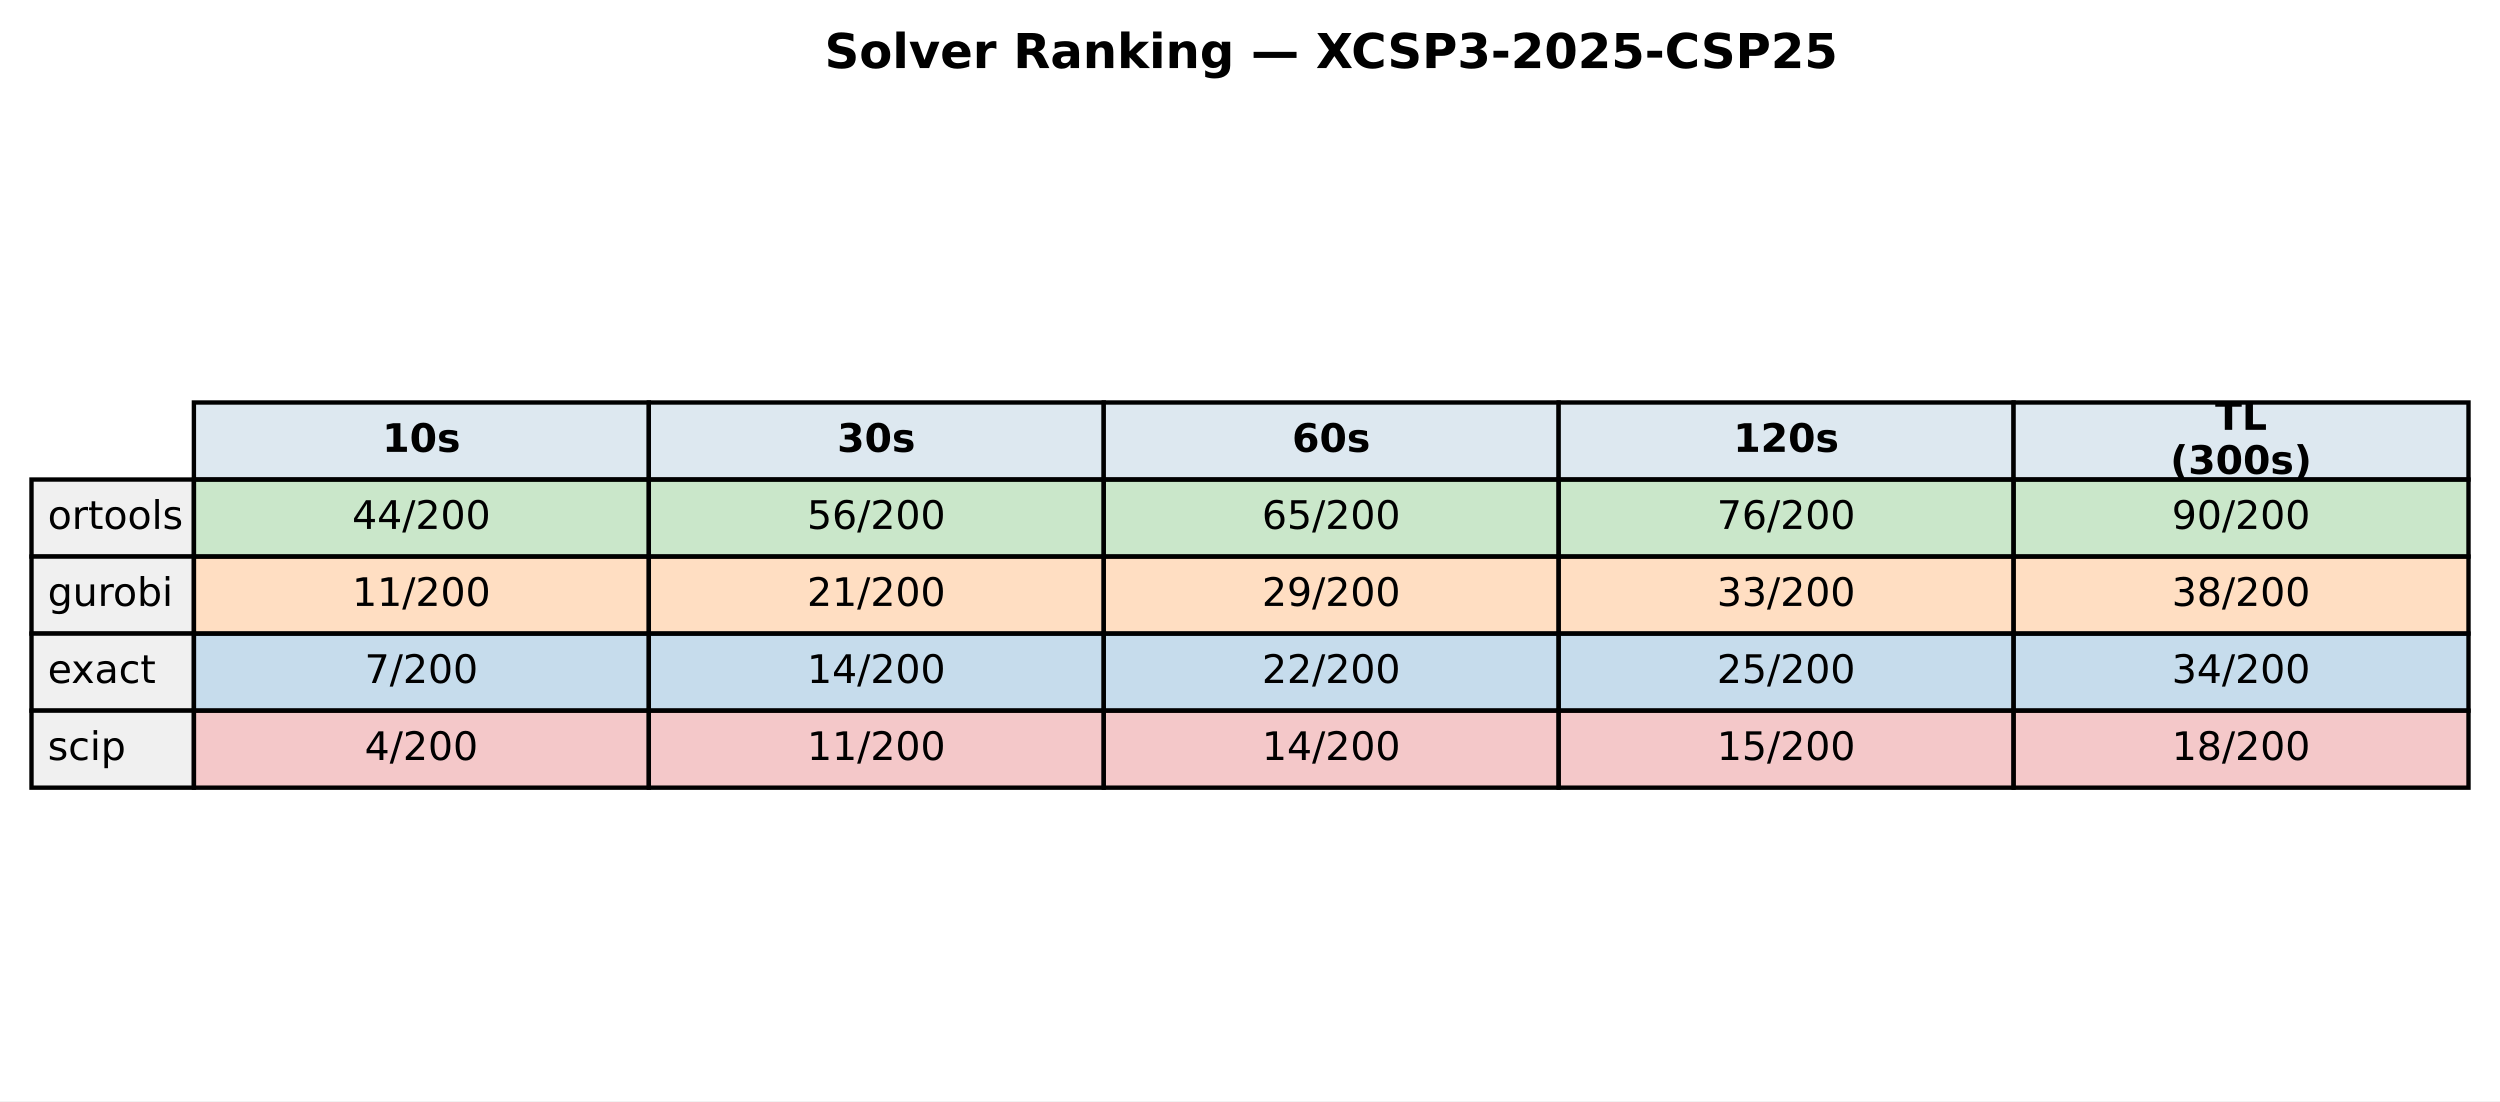
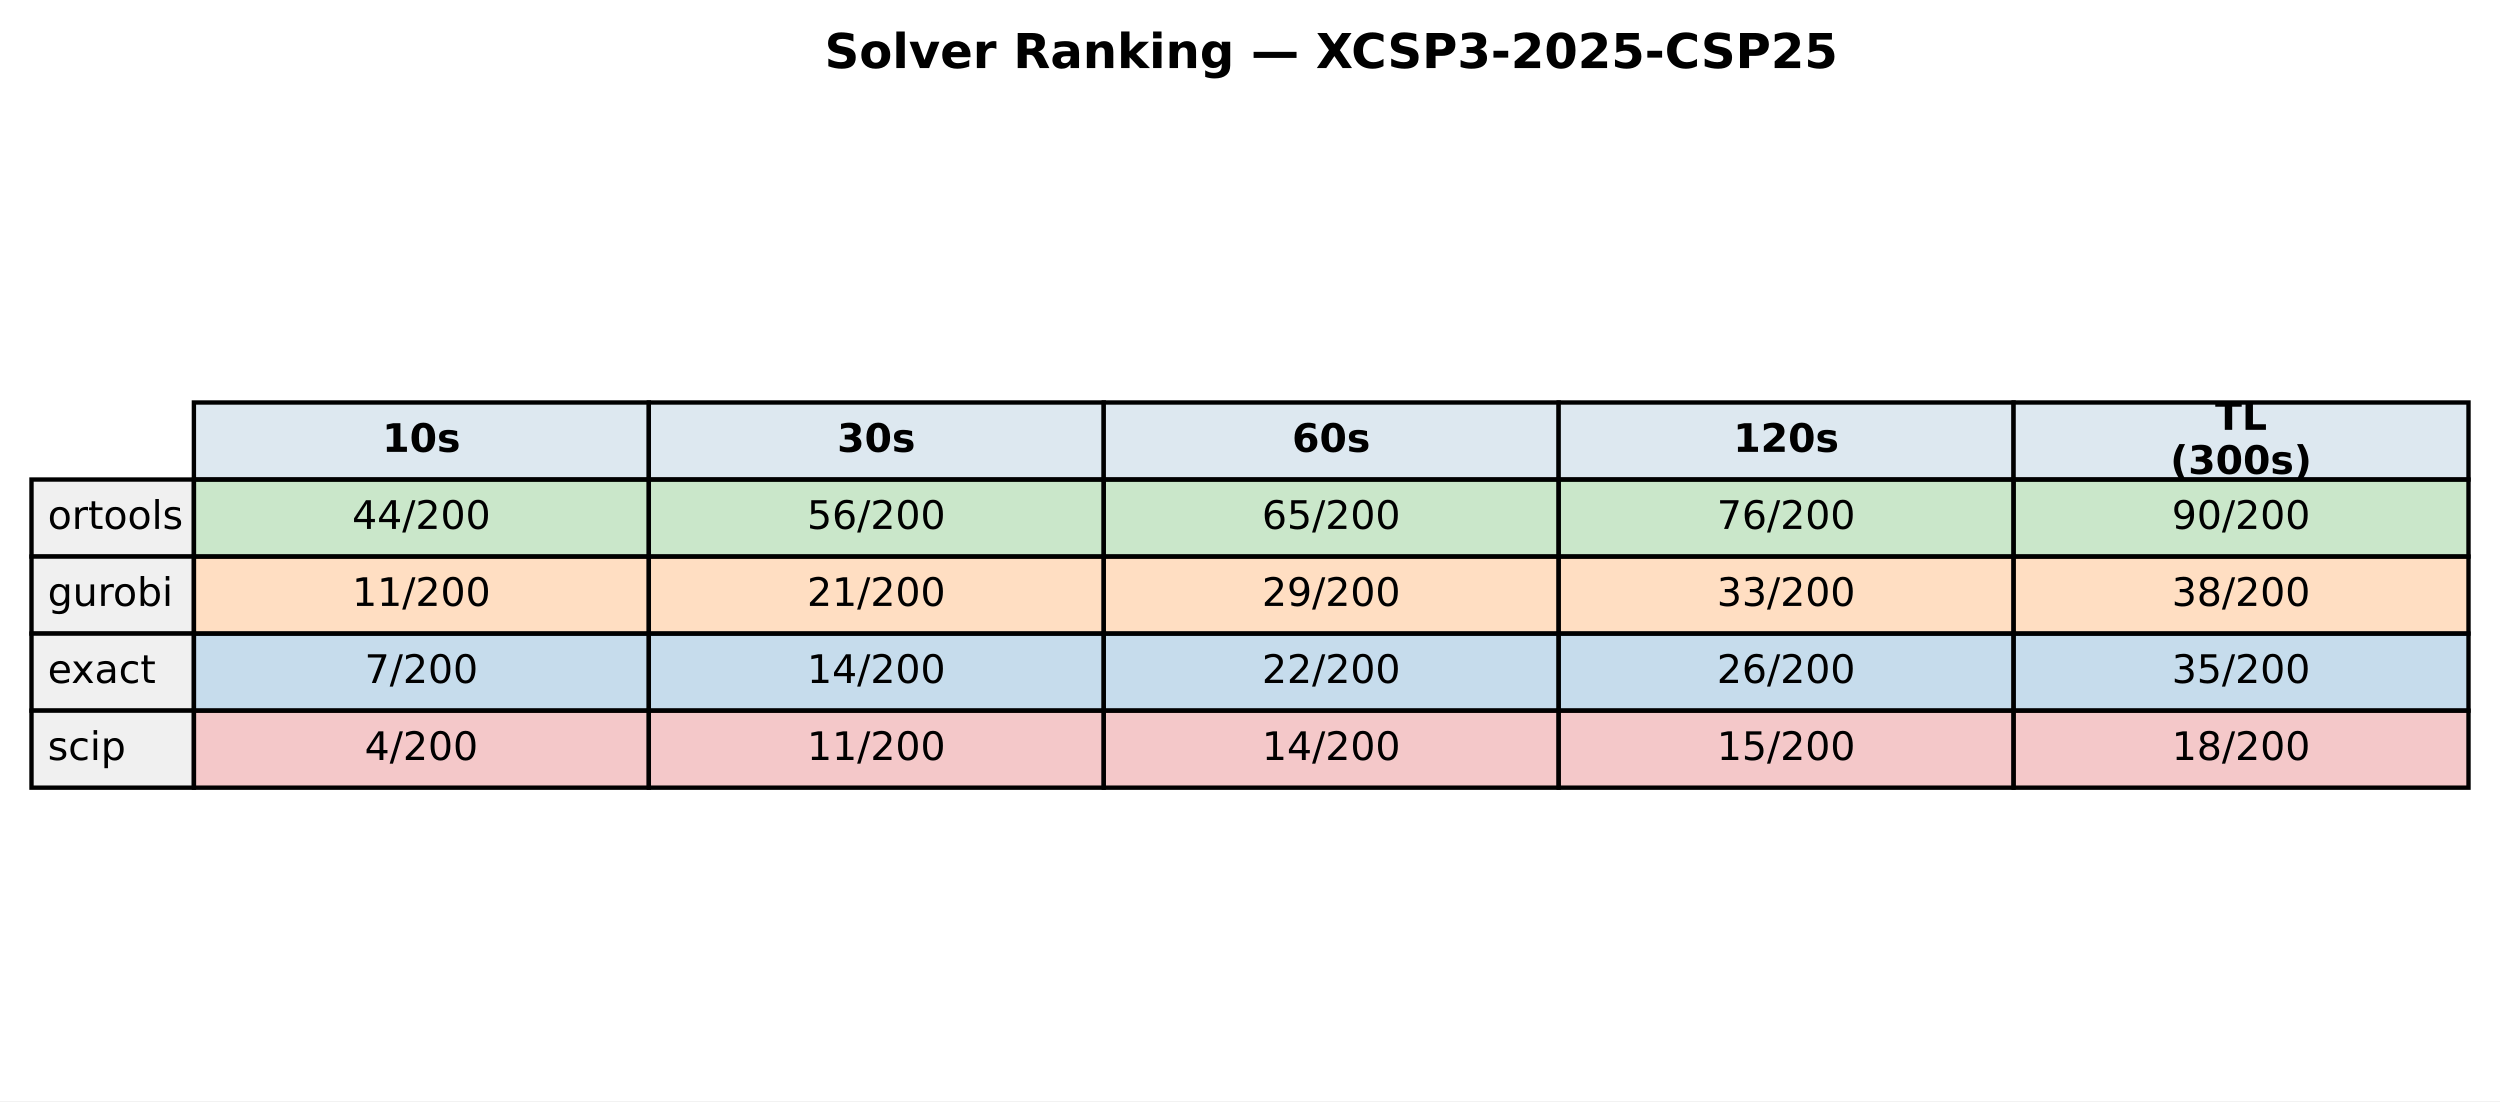
<svg xmlns="http://www.w3.org/2000/svg" xmlns:xlink="http://www.w3.org/1999/xlink" width="571.513pt" height="251.718pt" viewBox="0 0 571.513 251.718" version="1.1">
  <defs>
    <style type="text/css">*{stroke-linejoin: round; stroke-linecap: butt}</style>
  </defs>
  <g id="figure_1">
    <g id="patch_1">
      <path d="M 0 251.718  L 571.513 251.718  L 571.513 0  L 0 0  z " style="fill: #ffffff" />
    </g>
    <g id="axes_1">
      <g id="table_1">
        <g id="patch_2">
          <path d="M 44.325 109.623  L 148.323 109.623  L 148.323 92.012  L 44.325 92.012  z " style="fill: #dde8f0; stroke: #000000; stroke-linejoin: miter" />
        </g>
        <g id="text_1">
          <g transform="translate(87.38353 103.3009) scale(0.09 -0.09)">
            <defs>
              <path id="DejaVuSans-Bold-31" d="M 750 831  L 1813 831  L 1813 3847  L 722 3622  L 722 4441  L 1806 4666  L 2950 4666  L 2950 831  L 4013 831  L 4013 0  L 750 0  L 750 831  z " transform="scale(0.015625)" />
              <path id="DejaVuSans-Bold-30" d="M 2944 2338  Q 2944 3213 2780 3570  Q 2616 3928 2228 3928  Q 1841 3928 1675 3570  Q 1509 3213 1509 2338  Q 1509 1453 1675 1090  Q 1841 728 2228 728  Q 2613 728 2778 1090  Q 2944 1453 2944 2338  z M 4147 2328  Q 4147 1169 3647 539  Q 3147 -91 2228 -91  Q 1306 -91 806 539  Q 306 1169 306 2328  Q 306 3491 806 4120  Q 1306 4750 2228 4750  Q 3147 4750 3647 4120  Q 4147 3491 4147 2328  z " transform="scale(0.015625)" />
              <path id="DejaVuSans-Bold-73" d="M 3272 3391  L 3272 2541  Q 2913 2691 2578 2766  Q 2244 2841 1947 2841  Q 1628 2841 1473 2761  Q 1319 2681 1319 2516  Q 1319 2381 1436 2309  Q 1553 2238 1856 2203  L 2053 2175  Q 2913 2066 3209 1816  Q 3506 1566 3506 1031  Q 3506 472 3093 190  Q 2681 -91 1863 -91  Q 1516 -91 1145 -36  Q 775 19 384 128  L 384 978  Q 719 816 1070 734  Q 1422 653 1784 653  Q 2113 653 2278 743  Q 2444 834 2444 1013  Q 2444 1163 2330 1236  Q 2216 1309 1875 1350  L 1678 1375  Q 931 1469 631 1722  Q 331 1975 331 2491  Q 331 3047 712 3315  Q 1094 3584 1881 3584  Q 2191 3584 2531 3537  Q 2872 3491 3272 3391  z " transform="scale(0.015625)" />
            </defs>
            <use xlink:href="#DejaVuSans-Bold-31" />
            <use xlink:href="#DejaVuSans-Bold-30" transform="translate(69.58008 0)" />
            <use xlink:href="#DejaVuSans-Bold-73" transform="translate(139.1602 0)" />
          </g>
        </g>
        <g id="patch_3">
          <path d="M 148.323 109.623  L 252.32 109.623  L 252.32 92.012  L 148.323 92.012  z " style="fill: #dde8f0; stroke: #000000; stroke-linejoin: miter" />
        </g>
        <g id="text_2">
          <g transform="translate(191.381 103.3009) scale(0.09 -0.09)">
            <defs>
              <path id="DejaVuSans-Bold-33" d="M 2981 2516  Q 3453 2394 3698 2092  Q 3944 1791 3944 1325  Q 3944 631 3412 270  Q 2881 -91 1863 -91  Q 1503 -91 1142 -33  Q 781 25 428 141  L 428 1069  Q 766 900 1098 814  Q 1431 728 1753 728  Q 2231 728 2486 893  Q 2741 1059 2741 1369  Q 2741 1688 2480 1852  Q 2219 2016 1709 2016  L 1228 2016  L 1228 2791  L 1734 2791  Q 2188 2791 2409 2933  Q 2631 3075 2631 3366  Q 2631 3634 2415 3781  Q 2200 3928 1806 3928  Q 1516 3928 1219 3862  Q 922 3797 628 3669  L 628 4550  Q 984 4650 1334 4700  Q 1684 4750 2022 4750  Q 2931 4750 3382 4451  Q 3834 4153 3834 3553  Q 3834 3144 3618 2883  Q 3403 2622 2981 2516  z " transform="scale(0.015625)" />
            </defs>
            <use xlink:href="#DejaVuSans-Bold-33" />
            <use xlink:href="#DejaVuSans-Bold-30" transform="translate(69.58008 0)" />
            <use xlink:href="#DejaVuSans-Bold-73" transform="translate(139.1602 0)" />
          </g>
        </g>
        <g id="patch_4">
          <path d="M 252.32 109.623  L 356.318 109.623  L 356.318 92.012  L 252.32 92.012  z " style="fill: #dde8f0; stroke: #000000; stroke-linejoin: miter" />
        </g>
        <g id="text_3">
          <g transform="translate(295.3786 103.3009) scale(0.09 -0.09)">
            <defs>
              <path id="DejaVuSans-Bold-36" d="M 2316 2303  Q 2000 2303 1842 2098  Q 1684 1894 1684 1484  Q 1684 1075 1842 870  Q 2000 666 2316 666  Q 2634 666 2792 870  Q 2950 1075 2950 1484  Q 2950 1894 2792 2098  Q 2634 2303 2316 2303  z M 3803 4544  L 3803 3681  Q 3506 3822 3243 3889  Q 2981 3956 2731 3956  Q 2194 3956 1894 3657  Q 1594 3359 1544 2772  Q 1750 2925 1990 3001  Q 2231 3078 2516 3078  Q 3231 3078 3670 2659  Q 4109 2241 4109 1563  Q 4109 813 3618 361  Q 3128 -91 2303 -91  Q 1394 -91 895 523  Q 397 1138 397 2266  Q 397 3422 980 4083  Q 1563 4744 2578 4744  Q 2900 4744 3203 4694  Q 3506 4644 3803 4544  z " transform="scale(0.015625)" />
            </defs>
            <use xlink:href="#DejaVuSans-Bold-36" />
            <use xlink:href="#DejaVuSans-Bold-30" transform="translate(69.58008 0)" />
            <use xlink:href="#DejaVuSans-Bold-73" transform="translate(139.1602 0)" />
          </g>
        </g>
        <g id="patch_5">
          <path d="M 356.318 109.623  L 460.315 109.623  L 460.315 92.012  L 356.318 92.012  z " style="fill: #dde8f0; stroke: #000000; stroke-linejoin: miter" />
        </g>
        <g id="text_4">
          <g transform="translate(396.2451 103.3009) scale(0.09 -0.09)">
            <defs>
              <path id="DejaVuSans-Bold-32" d="M 1844 884  L 3897 884  L 3897 0  L 506 0  L 506 884  L 2209 2388  Q 2438 2594 2547 2791  Q 2656 2988 2656 3200  Q 2656 3528 2436 3728  Q 2216 3928 1850 3928  Q 1569 3928 1234 3808  Q 900 3688 519 3450  L 519 4475  Q 925 4609 1322 4679  Q 1719 4750 2100 4750  Q 2938 4750 3402 4381  Q 3866 4013 3866 3353  Q 3866 2972 3669 2642  Q 3472 2313 2841 1759  L 1844 884  z " transform="scale(0.015625)" />
            </defs>
            <use xlink:href="#DejaVuSans-Bold-31" />
            <use xlink:href="#DejaVuSans-Bold-32" transform="translate(69.58008 0)" />
            <use xlink:href="#DejaVuSans-Bold-30" transform="translate(139.1602 0)" />
            <use xlink:href="#DejaVuSans-Bold-73" transform="translate(208.7402 0)" />
          </g>
        </g>
        <g id="patch_6">
          <path d="M 460.315 109.623  L 564.313 109.623  L 564.313 92.012  L 460.315 92.012  z " style="fill: #dde8f0; stroke: #000000; stroke-linejoin: miter" />
        </g>
        <g id="text_5">
          <g transform="translate(506.3767 98.26192) scale(0.09 -0.09)">
            <defs>
              <path id="DejaVuSans-Bold-54" d="M 31 4666  L 4331 4666  L 4331 3756  L 2784 3756  L 2784 0  L 1581 0  L 1581 3756  L 31 3756  L 31 4666  z " transform="scale(0.015625)" />
              <path id="DejaVuSans-Bold-4c" d="M 588 4666  L 1791 4666  L 1791 909  L 3903 909  L 3903 0  L 588 0  L 588 4666  z " transform="scale(0.015625)" />
            </defs>
            <use xlink:href="#DejaVuSans-Bold-54" />
            <use xlink:href="#DejaVuSans-Bold-4c" transform="translate(68.21289 0)" />
          </g>
          <g transform="translate(496.1293 108.34) scale(0.09 -0.09)">
            <defs>
              <path id="DejaVuSans-Bold-28" d="M 2413 -844  L 1484 -844  Q 1006 -72 778 623  Q 550 1319 550 2003  Q 550 2688 779 3389  Q 1009 4091 1484 4856  L 2413 4856  Q 2013 4116 1813 3408  Q 1613 2700 1613 2009  Q 1613 1319 1811 609  Q 2009 -100 2413 -844  z " transform="scale(0.015625)" />
              <path id="DejaVuSans-Bold-29" d="M 513 -844  Q 913 -100 1113 609  Q 1313 1319 1313 2009  Q 1313 2700 1113 3408  Q 913 4116 513 4856  L 1441 4856  Q 1916 4091 2145 3389  Q 2375 2688 2375 2003  Q 2375 1319 2147 623  Q 1919 -72 1441 -844  L 513 -844  z " transform="scale(0.015625)" />
            </defs>
            <use xlink:href="#DejaVuSans-Bold-28" />
            <use xlink:href="#DejaVuSans-Bold-33" transform="translate(45.70312 0)" />
            <use xlink:href="#DejaVuSans-Bold-30" transform="translate(115.2832 0)" />
            <use xlink:href="#DejaVuSans-Bold-30" transform="translate(184.8633 0)" />
            <use xlink:href="#DejaVuSans-Bold-73" transform="translate(254.4434 0)" />
            <use xlink:href="#DejaVuSans-Bold-29" transform="translate(313.9648 0)" />
          </g>
        </g>
        <g id="patch_7">
          <path d="M 7.2 127.233  L 44.325 127.233  L 44.325 109.623  L 7.2 109.623  z " style="fill: #f0f0f0; stroke: #000000; stroke-linejoin: miter" />
        </g>
        <g id="text_6">
          <g transform="translate(10.9125 120.9113) scale(0.09 -0.09)">
            <defs>
              <path id="DejaVuSans-6f" d="M 1959 3097  Q 1497 3097 1228 2736  Q 959 2375 959 1747  Q 959 1119 1226 758  Q 1494 397 1959 397  Q 2419 397 2687 759  Q 2956 1122 2956 1747  Q 2956 2369 2687 2733  Q 2419 3097 1959 3097  z M 1959 3584  Q 2709 3584 3137 3096  Q 3566 2609 3566 1747  Q 3566 888 3137 398  Q 2709 -91 1959 -91  Q 1206 -91 779 398  Q 353 888 353 1747  Q 353 2609 779 3096  Q 1206 3584 1959 3584  z " transform="scale(0.015625)" />
              <path id="DejaVuSans-72" d="M 2631 2963  Q 2534 3019 2420 3045  Q 2306 3072 2169 3072  Q 1681 3072 1420 2755  Q 1159 2438 1159 1844  L 1159 0  L 581 0  L 581 3500  L 1159 3500  L 1159 2956  Q 1341 3275 1631 3429  Q 1922 3584 2338 3584  Q 2397 3584 2469 3576  Q 2541 3569 2628 3553  L 2631 2963  z " transform="scale(0.015625)" />
              <path id="DejaVuSans-74" d="M 1172 4494  L 1172 3500  L 2356 3500  L 2356 3053  L 1172 3053  L 1172 1153  Q 1172 725 1289 603  Q 1406 481 1766 481  L 2356 481  L 2356 0  L 1766 0  Q 1100 0 847 248  Q 594 497 594 1153  L 594 3053  L 172 3053  L 172 3500  L 594 3500  L 594 4494  L 1172 4494  z " transform="scale(0.015625)" />
              <path id="DejaVuSans-6c" d="M 603 4863  L 1178 4863  L 1178 0  L 603 0  L 603 4863  z " transform="scale(0.015625)" />
              <path id="DejaVuSans-73" d="M 2834 3397  L 2834 2853  Q 2591 2978 2328 3040  Q 2066 3103 1784 3103  Q 1356 3103 1142 2972  Q 928 2841 928 2578  Q 928 2378 1081 2264  Q 1234 2150 1697 2047  L 1894 2003  Q 2506 1872 2764 1633  Q 3022 1394 3022 966  Q 3022 478 2636 193  Q 2250 -91 1575 -91  Q 1294 -91 989 -36  Q 684 19 347 128  L 347 722  Q 666 556 975 473  Q 1284 391 1588 391  Q 1994 391 2212 530  Q 2431 669 2431 922  Q 2431 1156 2273 1281  Q 2116 1406 1581 1522  L 1381 1569  Q 847 1681 609 1914  Q 372 2147 372 2553  Q 372 3047 722 3315  Q 1072 3584 1716 3584  Q 2034 3584 2315 3537  Q 2597 3491 2834 3397  z " transform="scale(0.015625)" />
            </defs>
            <use xlink:href="#DejaVuSans-6f" />
            <use xlink:href="#DejaVuSans-72" transform="translate(61.18164 0)" />
            <use xlink:href="#DejaVuSans-74" transform="translate(102.2949 0)" />
            <use xlink:href="#DejaVuSans-6f" transform="translate(141.5039 0)" />
            <use xlink:href="#DejaVuSans-6f" transform="translate(202.6855 0)" />
            <use xlink:href="#DejaVuSans-6c" transform="translate(263.8672 0)" />
            <use xlink:href="#DejaVuSans-73" transform="translate(291.6504 0)" />
          </g>
        </g>
        <g id="patch_8">
          <path d="M 44.325 127.233  L 148.323 127.233  L 148.323 109.623  L 44.325 109.623  z " style="fill: #2ca02c; fill-opacity: 0.25; stroke: #000000; stroke-linejoin: miter" />
        </g>
        <g id="text_7">
          <g transform="translate(80.4922 120.9113) scale(0.09 -0.09)">
            <defs>
              <path id="DejaVuSans-34" d="M 2419 4116  L 825 1625  L 2419 1625  L 2419 4116  z M 2253 4666  L 3047 4666  L 3047 1625  L 3713 1625  L 3713 1100  L 3047 1100  L 3047 0  L 2419 0  L 2419 1100  L 313 1100  L 313 1709  L 2253 4666  z " transform="scale(0.015625)" />
              <path id="DejaVuSans-2f" d="M 1625 4666  L 2156 4666  L 531 -594  L 0 -594  L 1625 4666  z " transform="scale(0.015625)" />
              <path id="DejaVuSans-32" d="M 1228 531  L 3431 531  L 3431 0  L 469 0  L 469 531  Q 828 903 1448 1529  Q 2069 2156 2228 2338  Q 2531 2678 2651 2914  Q 2772 3150 2772 3378  Q 2772 3750 2511 3984  Q 2250 4219 1831 4219  Q 1534 4219 1204 4116  Q 875 4013 500 3803  L 500 4441  Q 881 4594 1212 4672  Q 1544 4750 1819 4750  Q 2544 4750 2975 4387  Q 3406 4025 3406 3419  Q 3406 3131 3298 2873  Q 3191 2616 2906 2266  Q 2828 2175 2409 1742  Q 1991 1309 1228 531  z " transform="scale(0.015625)" />
              <path id="DejaVuSans-30" d="M 2034 4250  Q 1547 4250 1301 3770  Q 1056 3291 1056 2328  Q 1056 1369 1301 889  Q 1547 409 2034 409  Q 2525 409 2770 889  Q 3016 1369 3016 2328  Q 3016 3291 2770 3770  Q 2525 4250 2034 4250  z M 2034 4750  Q 2819 4750 3233 4129  Q 3647 3509 3647 2328  Q 3647 1150 3233 529  Q 2819 -91 2034 -91  Q 1250 -91 836 529  Q 422 1150 422 2328  Q 422 3509 836 4129  Q 1250 4750 2034 4750  z " transform="scale(0.015625)" />
            </defs>
            <use xlink:href="#DejaVuSans-34" />
            <use xlink:href="#DejaVuSans-34" transform="translate(63.62305 0)" />
            <use xlink:href="#DejaVuSans-2f" transform="translate(127.2461 0)" />
            <use xlink:href="#DejaVuSans-32" transform="translate(160.9375 0)" />
            <use xlink:href="#DejaVuSans-30" transform="translate(224.5605 0)" />
            <use xlink:href="#DejaVuSans-30" transform="translate(288.1836 0)" />
          </g>
        </g>
        <g id="patch_9">
          <path d="M 148.323 127.233  L 252.32 127.233  L 252.32 109.623  L 148.323 109.623  z " style="fill: #2ca02c; fill-opacity: 0.25; stroke: #000000; stroke-linejoin: miter" />
        </g>
        <g id="text_8">
          <g transform="translate(184.4897 120.9113) scale(0.09 -0.09)">
            <defs>
              <path id="DejaVuSans-35" d="M 691 4666  L 3169 4666  L 3169 4134  L 1269 4134  L 1269 2991  Q 1406 3038 1543 3061  Q 1681 3084 1819 3084  Q 2600 3084 3056 2656  Q 3513 2228 3513 1497  Q 3513 744 3044 326  Q 2575 -91 1722 -91  Q 1428 -91 1123 -41  Q 819 9 494 109  L 494 744  Q 775 591 1075 516  Q 1375 441 1709 441  Q 2250 441 2565 725  Q 2881 1009 2881 1497  Q 2881 1984 2565 2268  Q 2250 2553 1709 2553  Q 1456 2553 1204 2497  Q 953 2441 691 2322  L 691 4666  z " transform="scale(0.015625)" />
              <path id="DejaVuSans-36" d="M 2113 2584  Q 1688 2584 1439 2293  Q 1191 2003 1191 1497  Q 1191 994 1439 701  Q 1688 409 2113 409  Q 2538 409 2786 701  Q 3034 994 3034 1497  Q 3034 2003 2786 2293  Q 2538 2584 2113 2584  z M 3366 4563  L 3366 3988  Q 3128 4100 2886 4159  Q 2644 4219 2406 4219  Q 1781 4219 1451 3797  Q 1122 3375 1075 2522  Q 1259 2794 1537 2939  Q 1816 3084 2150 3084  Q 2853 3084 3261 2657  Q 3669 2231 3669 1497  Q 3669 778 3244 343  Q 2819 -91 2113 -91  Q 1303 -91 875 529  Q 447 1150 447 2328  Q 447 3434 972 4092  Q 1497 4750 2381 4750  Q 2619 4750 2861 4703  Q 3103 4656 3366 4563  z " transform="scale(0.015625)" />
            </defs>
            <use xlink:href="#DejaVuSans-35" />
            <use xlink:href="#DejaVuSans-36" transform="translate(63.62305 0)" />
            <use xlink:href="#DejaVuSans-2f" transform="translate(127.2461 0)" />
            <use xlink:href="#DejaVuSans-32" transform="translate(160.9375 0)" />
            <use xlink:href="#DejaVuSans-30" transform="translate(224.5605 0)" />
            <use xlink:href="#DejaVuSans-30" transform="translate(288.1836 0)" />
          </g>
        </g>
        <g id="patch_10">
          <path d="M 252.32 127.233  L 356.318 127.233  L 356.318 109.623  L 252.32 109.623  z " style="fill: #2ca02c; fill-opacity: 0.25; stroke: #000000; stroke-linejoin: miter" />
        </g>
        <g id="text_9">
          <g transform="translate(288.4872 120.9113) scale(0.09 -0.09)">
            <use xlink:href="#DejaVuSans-36" />
            <use xlink:href="#DejaVuSans-35" transform="translate(63.62305 0)" />
            <use xlink:href="#DejaVuSans-2f" transform="translate(127.2461 0)" />
            <use xlink:href="#DejaVuSans-32" transform="translate(160.9375 0)" />
            <use xlink:href="#DejaVuSans-30" transform="translate(224.5605 0)" />
            <use xlink:href="#DejaVuSans-30" transform="translate(288.1836 0)" />
          </g>
        </g>
        <g id="patch_11">
          <path d="M 356.318 127.233  L 460.315 127.233  L 460.315 109.623  L 356.318 109.623  z " style="fill: #2ca02c; fill-opacity: 0.25; stroke: #000000; stroke-linejoin: miter" />
        </g>
        <g id="text_10">
          <g transform="translate(392.4848 120.9113) scale(0.09 -0.09)">
            <defs>
              <path id="DejaVuSans-37" d="M 525 4666  L 3525 4666  L 3525 4397  L 1831 0  L 1172 0  L 2766 4134  L 525 4134  L 525 4666  z " transform="scale(0.015625)" />
            </defs>
            <use xlink:href="#DejaVuSans-37" />
            <use xlink:href="#DejaVuSans-36" transform="translate(63.62305 0)" />
            <use xlink:href="#DejaVuSans-2f" transform="translate(127.2461 0)" />
            <use xlink:href="#DejaVuSans-32" transform="translate(160.9375 0)" />
            <use xlink:href="#DejaVuSans-30" transform="translate(224.5605 0)" />
            <use xlink:href="#DejaVuSans-30" transform="translate(288.1836 0)" />
          </g>
        </g>
        <g id="patch_12">
          <path d="M 460.315 127.233  L 564.313 127.233  L 564.313 109.623  L 460.315 109.623  z " style="fill: #2ca02c; fill-opacity: 0.25; stroke: #000000; stroke-linejoin: miter" />
        </g>
        <g id="text_11">
          <g transform="translate(496.4823 120.9113) scale(0.09 -0.09)">
            <defs>
              <path id="DejaVuSans-39" d="M 703 97  L 703 672  Q 941 559 1184 500  Q 1428 441 1663 441  Q 2288 441 2617 861  Q 2947 1281 2994 2138  Q 2813 1869 2534 1725  Q 2256 1581 1919 1581  Q 1219 1581 811 2004  Q 403 2428 403 3163  Q 403 3881 828 4315  Q 1253 4750 1959 4750  Q 2769 4750 3195 4129  Q 3622 3509 3622 2328  Q 3622 1225 3098 567  Q 2575 -91 1691 -91  Q 1453 -91 1209 -44  Q 966 3 703 97  z M 1959 2075  Q 2384 2075 2632 2365  Q 2881 2656 2881 3163  Q 2881 3666 2632 3958  Q 2384 4250 1959 4250  Q 1534 4250 1286 3958  Q 1038 3666 1038 3163  Q 1038 2656 1286 2365  Q 1534 2075 1959 2075  z " transform="scale(0.015625)" />
            </defs>
            <use xlink:href="#DejaVuSans-39" />
            <use xlink:href="#DejaVuSans-30" transform="translate(63.62305 0)" />
            <use xlink:href="#DejaVuSans-2f" transform="translate(127.2461 0)" />
            <use xlink:href="#DejaVuSans-32" transform="translate(160.9375 0)" />
            <use xlink:href="#DejaVuSans-30" transform="translate(224.5605 0)" />
            <use xlink:href="#DejaVuSans-30" transform="translate(288.1836 0)" />
          </g>
        </g>
        <g id="patch_13">
          <path d="M 7.2 144.843  L 44.325 144.843  L 44.325 127.233  L 7.2 127.233  z " style="fill: #f0f0f0; stroke: #000000; stroke-linejoin: miter" />
        </g>
        <g id="text_12">
          <g transform="translate(10.9125 138.5217) scale(0.09 -0.09)">
            <defs>
              <path id="DejaVuSans-67" d="M 2906 1791  Q 2906 2416 2648 2759  Q 2391 3103 1925 3103  Q 1463 3103 1205 2759  Q 947 2416 947 1791  Q 947 1169 1205 825  Q 1463 481 1925 481  Q 2391 481 2648 825  Q 2906 1169 2906 1791  z M 3481 434  Q 3481 -459 3084 -895  Q 2688 -1331 1869 -1331  Q 1566 -1331 1297 -1286  Q 1028 -1241 775 -1147  L 775 -588  Q 1028 -725 1275 -790  Q 1522 -856 1778 -856  Q 2344 -856 2625 -561  Q 2906 -266 2906 331  L 2906 616  Q 2728 306 2450 153  Q 2172 0 1784 0  Q 1141 0 747 490  Q 353 981 353 1791  Q 353 2603 747 3093  Q 1141 3584 1784 3584  Q 2172 3584 2450 3431  Q 2728 3278 2906 2969  L 2906 3500  L 3481 3500  L 3481 434  z " transform="scale(0.015625)" />
              <path id="DejaVuSans-75" d="M 544 1381  L 544 3500  L 1119 3500  L 1119 1403  Q 1119 906 1312 657  Q 1506 409 1894 409  Q 2359 409 2629 706  Q 2900 1003 2900 1516  L 2900 3500  L 3475 3500  L 3475 0  L 2900 0  L 2900 538  Q 2691 219 2414 64  Q 2138 -91 1772 -91  Q 1169 -91 856 284  Q 544 659 544 1381  z M 1991 3584  L 1991 3584  z " transform="scale(0.015625)" />
              <path id="DejaVuSans-62" d="M 3116 1747  Q 3116 2381 2855 2742  Q 2594 3103 2138 3103  Q 1681 3103 1420 2742  Q 1159 2381 1159 1747  Q 1159 1113 1420 752  Q 1681 391 2138 391  Q 2594 391 2855 752  Q 3116 1113 3116 1747  z M 1159 2969  Q 1341 3281 1617 3432  Q 1894 3584 2278 3584  Q 2916 3584 3314 3078  Q 3713 2572 3713 1747  Q 3713 922 3314 415  Q 2916 -91 2278 -91  Q 1894 -91 1617 61  Q 1341 213 1159 525  L 1159 0  L 581 0  L 581 4863  L 1159 4863  L 1159 2969  z " transform="scale(0.015625)" />
              <path id="DejaVuSans-69" d="M 603 3500  L 1178 3500  L 1178 0  L 603 0  L 603 3500  z M 603 4863  L 1178 4863  L 1178 4134  L 603 4134  L 603 4863  z " transform="scale(0.015625)" />
            </defs>
            <use xlink:href="#DejaVuSans-67" />
            <use xlink:href="#DejaVuSans-75" transform="translate(63.47656 0)" />
            <use xlink:href="#DejaVuSans-72" transform="translate(126.8555 0)" />
            <use xlink:href="#DejaVuSans-6f" transform="translate(165.7188 0)" />
            <use xlink:href="#DejaVuSans-62" transform="translate(226.9004 0)" />
            <use xlink:href="#DejaVuSans-69" transform="translate(290.377 0)" />
          </g>
        </g>
        <g id="patch_14">
          <path d="M 44.325 144.843  L 148.323 144.843  L 148.323 127.233  L 44.325 127.233  z " style="fill: #ff7f0e; fill-opacity: 0.25; stroke: #000000; stroke-linejoin: miter" />
        </g>
        <g id="text_13">
          <g transform="translate(80.4922 138.5217) scale(0.09 -0.09)">
            <defs>
              <path id="DejaVuSans-31" d="M 794 531  L 1825 531  L 1825 4091  L 703 3866  L 703 4441  L 1819 4666  L 2450 4666  L 2450 531  L 3481 531  L 3481 0  L 794 0  L 794 531  z " transform="scale(0.015625)" />
            </defs>
            <use xlink:href="#DejaVuSans-31" />
            <use xlink:href="#DejaVuSans-31" transform="translate(63.62305 0)" />
            <use xlink:href="#DejaVuSans-2f" transform="translate(127.2461 0)" />
            <use xlink:href="#DejaVuSans-32" transform="translate(160.9375 0)" />
            <use xlink:href="#DejaVuSans-30" transform="translate(224.5605 0)" />
            <use xlink:href="#DejaVuSans-30" transform="translate(288.1836 0)" />
          </g>
        </g>
        <g id="patch_15">
          <path d="M 148.323 144.843  L 252.32 144.843  L 252.32 127.233  L 148.323 127.233  z " style="fill: #ff7f0e; fill-opacity: 0.25; stroke: #000000; stroke-linejoin: miter" />
        </g>
        <g id="text_14">
          <g transform="translate(184.4897 138.5217) scale(0.09 -0.09)">
            <use xlink:href="#DejaVuSans-32" />
            <use xlink:href="#DejaVuSans-31" transform="translate(63.62305 0)" />
            <use xlink:href="#DejaVuSans-2f" transform="translate(127.2461 0)" />
            <use xlink:href="#DejaVuSans-32" transform="translate(160.9375 0)" />
            <use xlink:href="#DejaVuSans-30" transform="translate(224.5605 0)" />
            <use xlink:href="#DejaVuSans-30" transform="translate(288.1836 0)" />
          </g>
        </g>
        <g id="patch_16">
          <path d="M 252.32 144.843  L 356.318 144.843  L 356.318 127.233  L 252.32 127.233  z " style="fill: #ff7f0e; fill-opacity: 0.25; stroke: #000000; stroke-linejoin: miter" />
        </g>
        <g id="text_15">
          <g transform="translate(288.4872 138.5217) scale(0.09 -0.09)">
            <use xlink:href="#DejaVuSans-32" />
            <use xlink:href="#DejaVuSans-39" transform="translate(63.62305 0)" />
            <use xlink:href="#DejaVuSans-2f" transform="translate(127.2461 0)" />
            <use xlink:href="#DejaVuSans-32" transform="translate(160.9375 0)" />
            <use xlink:href="#DejaVuSans-30" transform="translate(224.5605 0)" />
            <use xlink:href="#DejaVuSans-30" transform="translate(288.1836 0)" />
          </g>
        </g>
        <g id="patch_17">
          <path d="M 356.318 144.843  L 460.315 144.843  L 460.315 127.233  L 356.318 127.233  z " style="fill: #ff7f0e; fill-opacity: 0.25; stroke: #000000; stroke-linejoin: miter" />
        </g>
        <g id="text_16">
          <g transform="translate(392.4848 138.5217) scale(0.09 -0.09)">
            <defs>
              <path id="DejaVuSans-33" d="M 2597 2516  Q 3050 2419 3304 2112  Q 3559 1806 3559 1356  Q 3559 666 3084 287  Q 2609 -91 1734 -91  Q 1441 -91 1130 -33  Q 819 25 488 141  L 488 750  Q 750 597 1062 519  Q 1375 441 1716 441  Q 2309 441 2620 675  Q 2931 909 2931 1356  Q 2931 1769 2642 2001  Q 2353 2234 1838 2234  L 1294 2234  L 1294 2753  L 1863 2753  Q 2328 2753 2575 2939  Q 2822 3125 2822 3475  Q 2822 3834 2567 4026  Q 2313 4219 1838 4219  Q 1578 4219 1281 4162  Q 984 4106 628 3988  L 628 4550  Q 988 4650 1302 4700  Q 1616 4750 1894 4750  Q 2613 4750 3031 4423  Q 3450 4097 3450 3541  Q 3450 3153 3228 2886  Q 3006 2619 2597 2516  z " transform="scale(0.015625)" />
            </defs>
            <use xlink:href="#DejaVuSans-33" />
            <use xlink:href="#DejaVuSans-33" transform="translate(63.62305 0)" />
            <use xlink:href="#DejaVuSans-2f" transform="translate(127.2461 0)" />
            <use xlink:href="#DejaVuSans-32" transform="translate(160.9375 0)" />
            <use xlink:href="#DejaVuSans-30" transform="translate(224.5605 0)" />
            <use xlink:href="#DejaVuSans-30" transform="translate(288.1836 0)" />
          </g>
        </g>
        <g id="patch_18">
          <path d="M 460.315 144.843  L 564.313 144.843  L 564.313 127.233  L 460.315 127.233  z " style="fill: #ff7f0e; fill-opacity: 0.25; stroke: #000000; stroke-linejoin: miter" />
        </g>
        <g id="text_17">
          <g transform="translate(496.4823 138.5217) scale(0.09 -0.09)">
            <defs>
              <path id="DejaVuSans-38" d="M 2034 2216  Q 1584 2216 1326 1975  Q 1069 1734 1069 1313  Q 1069 891 1326 650  Q 1584 409 2034 409  Q 2484 409 2743 651  Q 3003 894 3003 1313  Q 3003 1734 2745 1975  Q 2488 2216 2034 2216  z M 1403 2484  Q 997 2584 770 2862  Q 544 3141 544 3541  Q 544 4100 942 4425  Q 1341 4750 2034 4750  Q 2731 4750 3128 4425  Q 3525 4100 3525 3541  Q 3525 3141 3298 2862  Q 3072 2584 2669 2484  Q 3125 2378 3379 2068  Q 3634 1759 3634 1313  Q 3634 634 3220 271  Q 2806 -91 2034 -91  Q 1263 -91 848 271  Q 434 634 434 1313  Q 434 1759 690 2068  Q 947 2378 1403 2484  z M 1172 3481  Q 1172 3119 1398 2916  Q 1625 2713 2034 2713  Q 2441 2713 2670 2916  Q 2900 3119 2900 3481  Q 2900 3844 2670 4047  Q 2441 4250 2034 4250  Q 1625 4250 1398 4047  Q 1172 3844 1172 3481  z " transform="scale(0.015625)" />
            </defs>
            <use xlink:href="#DejaVuSans-33" />
            <use xlink:href="#DejaVuSans-38" transform="translate(63.62305 0)" />
            <use xlink:href="#DejaVuSans-2f" transform="translate(127.2461 0)" />
            <use xlink:href="#DejaVuSans-32" transform="translate(160.9375 0)" />
            <use xlink:href="#DejaVuSans-30" transform="translate(224.5605 0)" />
            <use xlink:href="#DejaVuSans-30" transform="translate(288.1836 0)" />
          </g>
        </g>
        <g id="patch_19">
          <path d="M 7.2 162.454  L 44.325 162.454  L 44.325 144.843  L 7.2 144.843  z " style="fill: #f0f0f0; stroke: #000000; stroke-linejoin: miter" />
        </g>
        <g id="text_18">
          <g transform="translate(10.9125 156.1321) scale(0.09 -0.09)">
            <defs>
              <path id="DejaVuSans-65" d="M 3597 1894  L 3597 1613  L 953 1613  Q 991 1019 1311 708  Q 1631 397 2203 397  Q 2534 397 2845 478  Q 3156 559 3463 722  L 3463 178  Q 3153 47 2828 -22  Q 2503 -91 2169 -91  Q 1331 -91 842 396  Q 353 884 353 1716  Q 353 2575 817 3079  Q 1281 3584 2069 3584  Q 2775 3584 3186 3129  Q 3597 2675 3597 1894  z M 3022 2063  Q 3016 2534 2758 2815  Q 2500 3097 2075 3097  Q 1594 3097 1305 2825  Q 1016 2553 972 2059  L 3022 2063  z " transform="scale(0.015625)" />
              <path id="DejaVuSans-78" d="M 3513 3500  L 2247 1797  L 3578 0  L 2900 0  L 1881 1375  L 863 0  L 184 0  L 1544 1831  L 300 3500  L 978 3500  L 1906 2253  L 2834 3500  L 3513 3500  z " transform="scale(0.015625)" />
              <path id="DejaVuSans-61" d="M 2194 1759  Q 1497 1759 1228 1600  Q 959 1441 959 1056  Q 959 750 1161 570  Q 1363 391 1709 391  Q 2188 391 2477 730  Q 2766 1069 2766 1631  L 2766 1759  L 2194 1759  z M 3341 1997  L 3341 0  L 2766 0  L 2766 531  Q 2569 213 2275 61  Q 1981 -91 1556 -91  Q 1019 -91 701 211  Q 384 513 384 1019  Q 384 1609 779 1909  Q 1175 2209 1959 2209  L 2766 2209  L 2766 2266  Q 2766 2663 2505 2880  Q 2244 3097 1772 3097  Q 1472 3097 1187 3025  Q 903 2953 641 2809  L 641 3341  Q 956 3463 1253 3523  Q 1550 3584 1831 3584  Q 2591 3584 2966 3190  Q 3341 2797 3341 1997  z " transform="scale(0.015625)" />
              <path id="DejaVuSans-63" d="M 3122 3366  L 3122 2828  Q 2878 2963 2633 3030  Q 2388 3097 2138 3097  Q 1578 3097 1268 2742  Q 959 2388 959 1747  Q 959 1106 1268 751  Q 1578 397 2138 397  Q 2388 397 2633 464  Q 2878 531 3122 666  L 3122 134  Q 2881 22 2623 -34  Q 2366 -91 2075 -91  Q 1284 -91 818 406  Q 353 903 353 1747  Q 353 2603 823 3093  Q 1294 3584 2113 3584  Q 2378 3584 2631 3529  Q 2884 3475 3122 3366  z " transform="scale(0.015625)" />
            </defs>
            <use xlink:href="#DejaVuSans-65" />
            <use xlink:href="#DejaVuSans-78" transform="translate(59.77344 0)" />
            <use xlink:href="#DejaVuSans-61" transform="translate(118.9531 0)" />
            <use xlink:href="#DejaVuSans-63" transform="translate(180.2324 0)" />
            <use xlink:href="#DejaVuSans-74" transform="translate(235.2129 0)" />
          </g>
        </g>
        <g id="patch_20">
          <path d="M 44.325 162.454  L 148.323 162.454  L 148.323 144.843  L 44.325 144.843  z " style="fill: #1f77b4; fill-opacity: 0.25; stroke: #000000; stroke-linejoin: miter" />
        </g>
        <g id="text_19">
          <g transform="translate(83.35532 156.1321) scale(0.09 -0.09)">
            <use xlink:href="#DejaVuSans-37" />
            <use xlink:href="#DejaVuSans-2f" transform="translate(63.62305 0)" />
            <use xlink:href="#DejaVuSans-32" transform="translate(97.31445 0)" />
            <use xlink:href="#DejaVuSans-30" transform="translate(160.9375 0)" />
            <use xlink:href="#DejaVuSans-30" transform="translate(224.5605 0)" />
          </g>
        </g>
        <g id="patch_21">
          <path d="M 148.323 162.454  L 252.32 162.454  L 252.32 144.843  L 148.323 144.843  z " style="fill: #1f77b4; fill-opacity: 0.25; stroke: #000000; stroke-linejoin: miter" />
        </g>
        <g id="text_20">
          <g transform="translate(184.4897 156.1321) scale(0.09 -0.09)">
            <use xlink:href="#DejaVuSans-31" />
            <use xlink:href="#DejaVuSans-34" transform="translate(63.62305 0)" />
            <use xlink:href="#DejaVuSans-2f" transform="translate(127.2461 0)" />
            <use xlink:href="#DejaVuSans-32" transform="translate(160.9375 0)" />
            <use xlink:href="#DejaVuSans-30" transform="translate(224.5605 0)" />
            <use xlink:href="#DejaVuSans-30" transform="translate(288.1836 0)" />
          </g>
        </g>
        <g id="patch_22">
          <path d="M 252.32 162.454  L 356.318 162.454  L 356.318 144.843  L 252.32 144.843  z " style="fill: #1f77b4; fill-opacity: 0.25; stroke: #000000; stroke-linejoin: miter" />
        </g>
        <g id="text_21">
          <g transform="translate(288.4872 156.1321) scale(0.09 -0.09)">
            <use xlink:href="#DejaVuSans-32" />
            <use xlink:href="#DejaVuSans-32" transform="translate(63.62305 0)" />
            <use xlink:href="#DejaVuSans-2f" transform="translate(127.2461 0)" />
            <use xlink:href="#DejaVuSans-32" transform="translate(160.9375 0)" />
            <use xlink:href="#DejaVuSans-30" transform="translate(224.5605 0)" />
            <use xlink:href="#DejaVuSans-30" transform="translate(288.1836 0)" />
          </g>
        </g>
        <g id="patch_23">
          <path d="M 356.318 162.454  L 460.315 162.454  L 460.315 144.843  L 356.318 144.843  z " style="fill: #1f77b4; fill-opacity: 0.25; stroke: #000000; stroke-linejoin: miter" />
        </g>
        <g id="text_22">
          <g transform="translate(392.4848 156.1321) scale(0.09 -0.09)">
            <use xlink:href="#DejaVuSans-32" />
-             <use xlink:href="#DejaVuSans-35" transform="translate(63.62305 0)" />
+             <use xlink:href="#DejaVuSans-36" transform="translate(63.62305 0)" />
            <use xlink:href="#DejaVuSans-2f" transform="translate(127.2461 0)" />
            <use xlink:href="#DejaVuSans-32" transform="translate(160.9375 0)" />
            <use xlink:href="#DejaVuSans-30" transform="translate(224.5605 0)" />
            <use xlink:href="#DejaVuSans-30" transform="translate(288.1836 0)" />
          </g>
        </g>
        <g id="patch_24">
          <path d="M 460.315 162.454  L 564.313 162.454  L 564.313 144.843  L 460.315 144.843  z " style="fill: #1f77b4; fill-opacity: 0.25; stroke: #000000; stroke-linejoin: miter" />
        </g>
        <g id="text_23">
          <g transform="translate(496.4823 156.1321) scale(0.09 -0.09)">
            <use xlink:href="#DejaVuSans-33" />
-             <use xlink:href="#DejaVuSans-34" transform="translate(63.62305 0)" />
+             <use xlink:href="#DejaVuSans-35" transform="translate(63.62305 0)" />
            <use xlink:href="#DejaVuSans-2f" transform="translate(127.2461 0)" />
            <use xlink:href="#DejaVuSans-32" transform="translate(160.9375 0)" />
            <use xlink:href="#DejaVuSans-30" transform="translate(224.5605 0)" />
            <use xlink:href="#DejaVuSans-30" transform="translate(288.1836 0)" />
          </g>
        </g>
        <g id="patch_25">
          <path d="M 7.2 180.064  L 44.325 180.064  L 44.325 162.454  L 7.2 162.454  z " style="fill: #f0f0f0; stroke: #000000; stroke-linejoin: miter" />
        </g>
        <g id="text_24">
          <g transform="translate(10.9125 173.7425) scale(0.09 -0.09)">
            <defs>
              <path id="DejaVuSans-70" d="M 1159 525  L 1159 -1331  L 581 -1331  L 581 3500  L 1159 3500  L 1159 2969  Q 1341 3281 1617 3432  Q 1894 3584 2278 3584  Q 2916 3584 3314 3078  Q 3713 2572 3713 1747  Q 3713 922 3314 415  Q 2916 -91 2278 -91  Q 1894 -91 1617 61  Q 1341 213 1159 525  z M 3116 1747  Q 3116 2381 2855 2742  Q 2594 3103 2138 3103  Q 1681 3103 1420 2742  Q 1159 2381 1159 1747  Q 1159 1113 1420 752  Q 1681 391 2138 391  Q 2594 391 2855 752  Q 3116 1113 3116 1747  z " transform="scale(0.015625)" />
            </defs>
            <use xlink:href="#DejaVuSans-73" />
            <use xlink:href="#DejaVuSans-63" transform="translate(52.09961 0)" />
            <use xlink:href="#DejaVuSans-69" transform="translate(107.0801 0)" />
            <use xlink:href="#DejaVuSans-70" transform="translate(134.8633 0)" />
          </g>
        </g>
        <g id="patch_26">
          <path d="M 44.325 180.064  L 148.323 180.064  L 148.323 162.454  L 44.325 162.454  z " style="fill: #d62728; fill-opacity: 0.25; stroke: #000000; stroke-linejoin: miter" />
        </g>
        <g id="text_25">
          <g transform="translate(83.35532 173.7425) scale(0.09 -0.09)">
            <use xlink:href="#DejaVuSans-34" />
            <use xlink:href="#DejaVuSans-2f" transform="translate(63.62305 0)" />
            <use xlink:href="#DejaVuSans-32" transform="translate(97.31445 0)" />
            <use xlink:href="#DejaVuSans-30" transform="translate(160.9375 0)" />
            <use xlink:href="#DejaVuSans-30" transform="translate(224.5605 0)" />
          </g>
        </g>
        <g id="patch_27">
          <path d="M 148.323 180.064  L 252.32 180.064  L 252.32 162.454  L 148.323 162.454  z " style="fill: #d62728; fill-opacity: 0.25; stroke: #000000; stroke-linejoin: miter" />
        </g>
        <g id="text_26">
          <g transform="translate(184.4897 173.7425) scale(0.09 -0.09)">
            <use xlink:href="#DejaVuSans-31" />
            <use xlink:href="#DejaVuSans-31" transform="translate(63.62305 0)" />
            <use xlink:href="#DejaVuSans-2f" transform="translate(127.2461 0)" />
            <use xlink:href="#DejaVuSans-32" transform="translate(160.9375 0)" />
            <use xlink:href="#DejaVuSans-30" transform="translate(224.5605 0)" />
            <use xlink:href="#DejaVuSans-30" transform="translate(288.1836 0)" />
          </g>
        </g>
        <g id="patch_28">
          <path d="M 252.32 180.064  L 356.318 180.064  L 356.318 162.454  L 252.32 162.454  z " style="fill: #d62728; fill-opacity: 0.25; stroke: #000000; stroke-linejoin: miter" />
        </g>
        <g id="text_27">
          <g transform="translate(288.4872 173.7425) scale(0.09 -0.09)">
            <use xlink:href="#DejaVuSans-31" />
            <use xlink:href="#DejaVuSans-34" transform="translate(63.62305 0)" />
            <use xlink:href="#DejaVuSans-2f" transform="translate(127.2461 0)" />
            <use xlink:href="#DejaVuSans-32" transform="translate(160.9375 0)" />
            <use xlink:href="#DejaVuSans-30" transform="translate(224.5605 0)" />
            <use xlink:href="#DejaVuSans-30" transform="translate(288.1836 0)" />
          </g>
        </g>
        <g id="patch_29">
          <path d="M 356.318 180.064  L 460.315 180.064  L 460.315 162.454  L 356.318 162.454  z " style="fill: #d62728; fill-opacity: 0.25; stroke: #000000; stroke-linejoin: miter" />
        </g>
        <g id="text_28">
          <g transform="translate(392.4848 173.7425) scale(0.09 -0.09)">
            <use xlink:href="#DejaVuSans-31" />
            <use xlink:href="#DejaVuSans-35" transform="translate(63.62305 0)" />
            <use xlink:href="#DejaVuSans-2f" transform="translate(127.2461 0)" />
            <use xlink:href="#DejaVuSans-32" transform="translate(160.9375 0)" />
            <use xlink:href="#DejaVuSans-30" transform="translate(224.5605 0)" />
            <use xlink:href="#DejaVuSans-30" transform="translate(288.1836 0)" />
          </g>
        </g>
        <g id="patch_30">
          <path d="M 460.315 180.064  L 564.313 180.064  L 564.313 162.454  L 460.315 162.454  z " style="fill: #d62728; fill-opacity: 0.25; stroke: #000000; stroke-linejoin: miter" />
        </g>
        <g id="text_29">
          <g transform="translate(496.4823 173.7425) scale(0.09 -0.09)">
            <use xlink:href="#DejaVuSans-31" />
            <use xlink:href="#DejaVuSans-38" transform="translate(63.62305 0)" />
            <use xlink:href="#DejaVuSans-2f" transform="translate(127.2461 0)" />
            <use xlink:href="#DejaVuSans-32" transform="translate(160.9375 0)" />
            <use xlink:href="#DejaVuSans-30" transform="translate(224.5605 0)" />
            <use xlink:href="#DejaVuSans-30" transform="translate(288.1836 0)" />
          </g>
        </g>
      </g>
      <g id="text_30">
        <g transform="translate(188.5077 15.55828) scale(0.11 -0.11)">
          <defs>
            <path id="DejaVuSans-Bold-53" d="M 3834 4519  L 3834 3531  Q 3450 3703 3084 3790  Q 2719 3878 2394 3878  Q 1963 3878 1756 3759  Q 1550 3641 1550 3391  Q 1550 3203 1689 3098  Q 1828 2994 2194 2919  L 2706 2816  Q 3484 2659 3812 2340  Q 4141 2022 4141 1434  Q 4141 663 3683 286  Q 3225 -91 2284 -91  Q 1841 -91 1394 -6  Q 947 78 500 244  L 500 1259  Q 947 1022 1364 901  Q 1781 781 2169 781  Q 2563 781 2772 912  Q 2981 1044 2981 1288  Q 2981 1506 2839 1625  Q 2697 1744 2272 1838  L 1806 1941  Q 1106 2091 782 2419  Q 459 2747 459 3303  Q 459 4000 909 4375  Q 1359 4750 2203 4750  Q 2588 4750 2994 4692  Q 3400 4634 3834 4519  z " transform="scale(0.015625)" />
            <path id="DejaVuSans-Bold-6f" d="M 2203 2784  Q 1831 2784 1636 2517  Q 1441 2250 1441 1747  Q 1441 1244 1636 976  Q 1831 709 2203 709  Q 2569 709 2762 976  Q 2956 1244 2956 1747  Q 2956 2250 2762 2517  Q 2569 2784 2203 2784  z M 2203 3584  Q 3106 3584 3614 3096  Q 4122 2609 4122 1747  Q 4122 884 3614 396  Q 3106 -91 2203 -91  Q 1297 -91 786 396  Q 275 884 275 1747  Q 275 2609 786 3096  Q 1297 3584 2203 3584  z " transform="scale(0.015625)" />
            <path id="DejaVuSans-Bold-6c" d="M 538 4863  L 1656 4863  L 1656 0  L 538 0  L 538 4863  z " transform="scale(0.015625)" />
            <path id="DejaVuSans-Bold-76" d="M 97 3500  L 1216 3500  L 2088 1081  L 2956 3500  L 4078 3500  L 2700 0  L 1472 0  L 97 3500  z " transform="scale(0.015625)" />
            <path id="DejaVuSans-Bold-65" d="M 4031 1759  L 4031 1441  L 1416 1441  Q 1456 1047 1700 850  Q 1944 653 2381 653  Q 2734 653 3104 758  Q 3475 863 3866 1075  L 3866 213  Q 3469 63 3072 -14  Q 2675 -91 2278 -91  Q 1328 -91 801 392  Q 275 875 275 1747  Q 275 2603 792 3093  Q 1309 3584 2216 3584  Q 3041 3584 3536 3087  Q 4031 2591 4031 1759  z M 2881 2131  Q 2881 2450 2695 2645  Q 2509 2841 2209 2841  Q 1884 2841 1681 2658  Q 1478 2475 1428 2131  L 2881 2131  z " transform="scale(0.015625)" />
            <path id="DejaVuSans-Bold-72" d="M 3138 2547  Q 2991 2616 2845 2648  Q 2700 2681 2553 2681  Q 2122 2681 1889 2404  Q 1656 2128 1656 1613  L 1656 0  L 538 0  L 538 3500  L 1656 3500  L 1656 2925  Q 1872 3269 2151 3426  Q 2431 3584 2822 3584  Q 2878 3584 2943 3579  Q 3009 3575 3134 3559  L 3138 2547  z " transform="scale(0.015625)" />
            <path id="DejaVuSans-Bold-20" transform="scale(0.015625)" />
            <path id="DejaVuSans-Bold-52" d="M 2297 2597  Q 2675 2597 2839 2737  Q 3003 2878 3003 3200  Q 3003 3519 2839 3656  Q 2675 3794 2297 3794  L 1791 3794  L 1791 2597  L 2297 2597  z M 1791 1766  L 1791 0  L 588 0  L 588 4666  L 2425 4666  Q 3347 4666 3776 4356  Q 4206 4047 4206 3378  Q 4206 2916 3982 2619  Q 3759 2322 3309 2181  Q 3556 2125 3751 1926  Q 3947 1728 4147 1325  L 4800 0  L 3519 0  L 2950 1159  Q 2778 1509 2601 1637  Q 2425 1766 2131 1766  L 1791 1766  z " transform="scale(0.015625)" />
            <path id="DejaVuSans-Bold-61" d="M 2106 1575  Q 1756 1575 1579 1456  Q 1403 1338 1403 1106  Q 1403 894 1545 773  Q 1688 653 1941 653  Q 2256 653 2472 879  Q 2688 1106 2688 1447  L 2688 1575  L 2106 1575  z M 3816 1997  L 3816 0  L 2688 0  L 2688 519  Q 2463 200 2181 54  Q 1900 -91 1497 -91  Q 953 -91 614 226  Q 275 544 275 1050  Q 275 1666 698 1953  Q 1122 2241 2028 2241  L 2688 2241  L 2688 2328  Q 2688 2594 2478 2717  Q 2269 2841 1825 2841  Q 1466 2841 1156 2769  Q 847 2697 581 2553  L 581 3406  Q 941 3494 1303 3539  Q 1666 3584 2028 3584  Q 2975 3584 3395 3211  Q 3816 2838 3816 1997  z " transform="scale(0.015625)" />
            <path id="DejaVuSans-Bold-6e" d="M 4056 2131  L 4056 0  L 2931 0  L 2931 347  L 2931 1631  Q 2931 2084 2911 2256  Q 2891 2428 2841 2509  Q 2775 2619 2662 2680  Q 2550 2741 2406 2741  Q 2056 2741 1856 2470  Q 1656 2200 1656 1722  L 1656 0  L 538 0  L 538 3500  L 1656 3500  L 1656 2988  Q 1909 3294 2193 3439  Q 2478 3584 2822 3584  Q 3428 3584 3742 3212  Q 4056 2841 4056 2131  z " transform="scale(0.015625)" />
            <path id="DejaVuSans-Bold-6b" d="M 538 4863  L 1656 4863  L 1656 2216  L 2944 3500  L 4244 3500  L 2534 1894  L 4378 0  L 3022 0  L 1656 1459  L 1656 0  L 538 0  L 538 4863  z " transform="scale(0.015625)" />
            <path id="DejaVuSans-Bold-69" d="M 538 3500  L 1656 3500  L 1656 0  L 538 0  L 538 3500  z M 538 4863  L 1656 4863  L 1656 3950  L 538 3950  L 538 4863  z " transform="scale(0.015625)" />
            <path id="DejaVuSans-Bold-67" d="M 2919 594  Q 2688 288 2409 144  Q 2131 0 1766 0  Q 1125 0 706 504  Q 288 1009 288 1791  Q 288 2575 706 3076  Q 1125 3578 1766 3578  Q 2131 3578 2409 3434  Q 2688 3291 2919 2981  L 2919 3500  L 4044 3500  L 4044 353  Q 4044 -491 3511 -936  Q 2978 -1381 1966 -1381  Q 1638 -1381 1331 -1331  Q 1025 -1281 716 -1178  L 716 -306  Q 1009 -475 1290 -558  Q 1572 -641 1856 -641  Q 2406 -641 2662 -400  Q 2919 -159 2919 353  L 2919 594  z M 2181 2772  Q 1834 2772 1640 2515  Q 1447 2259 1447 1791  Q 1447 1309 1634 1061  Q 1822 813 2181 813  Q 2531 813 2725 1069  Q 2919 1325 2919 1791  Q 2919 2259 2725 2515  Q 2531 2772 2181 2772  z " transform="scale(0.015625)" />
            <path id="DejaVuSans-Bold-2014" d="M 344 2156  L 6056 2156  L 6056 1350  L 344 1350  L 344 2156  z " transform="scale(0.015625)" />
            <path id="DejaVuSans-Bold-58" d="M 3188 2381  L 4806 0  L 3553 0  L 2463 1594  L 1381 0  L 122 0  L 1741 2381  L 184 4666  L 1441 4666  L 2463 3163  L 3481 4666  L 4744 4666  L 3188 2381  z " transform="scale(0.015625)" />
            <path id="DejaVuSans-Bold-43" d="M 4288 256  Q 3956 84 3597 -3  Q 3238 -91 2847 -91  Q 1681 -91 1000 561  Q 319 1213 319 2328  Q 319 3447 1000 4098  Q 1681 4750 2847 4750  Q 3238 4750 3597 4662  Q 3956 4575 4288 4403  L 4288 3438  Q 3953 3666 3628 3772  Q 3303 3878 2944 3878  Q 2300 3878 1931 3465  Q 1563 3053 1563 2328  Q 1563 1606 1931 1193  Q 2300 781 2944 781  Q 3303 781 3628 887  Q 3953 994 4288 1222  L 4288 256  z " transform="scale(0.015625)" />
            <path id="DejaVuSans-Bold-50" d="M 588 4666  L 2584 4666  Q 3475 4666 3951 4270  Q 4428 3875 4428 3144  Q 4428 2409 3951 2014  Q 3475 1619 2584 1619  L 1791 1619  L 1791 0  L 588 0  L 588 4666  z M 1791 3794  L 1791 2491  L 2456 2491  Q 2806 2491 2997 2661  Q 3188 2831 3188 3144  Q 3188 3456 2997 3625  Q 2806 3794 2456 3794  L 1791 3794  z " transform="scale(0.015625)" />
            <path id="DejaVuSans-Bold-2d" d="M 347 2297  L 2309 2297  L 2309 1388  L 347 1388  L 347 2297  z " transform="scale(0.015625)" />
            <path id="DejaVuSans-Bold-35" d="M 678 4666  L 3669 4666  L 3669 3781  L 1638 3781  L 1638 3059  Q 1775 3097 1914 3117  Q 2053 3138 2203 3138  Q 3056 3138 3531 2711  Q 4006 2284 4006 1522  Q 4006 766 3489 337  Q 2972 -91 2053 -91  Q 1656 -91 1267 -14  Q 878 63 494 219  L 494 1166  Q 875 947 1217 837  Q 1559 728 1863 728  Q 2300 728 2551 942  Q 2803 1156 2803 1522  Q 2803 1891 2551 2103  Q 2300 2316 1863 2316  Q 1603 2316 1309 2248  Q 1016 2181 678 2041  L 678 4666  z " transform="scale(0.015625)" />
          </defs>
          <use xlink:href="#DejaVuSans-Bold-53" />
          <use xlink:href="#DejaVuSans-Bold-6f" transform="translate(72.02148 0)" />
          <use xlink:href="#DejaVuSans-Bold-6c" transform="translate(140.7227 0)" />
          <use xlink:href="#DejaVuSans-Bold-76" transform="translate(175 0)" />
          <use xlink:href="#DejaVuSans-Bold-65" transform="translate(240.1855 0)" />
          <use xlink:href="#DejaVuSans-Bold-72" transform="translate(308.0078 0)" />
          <use xlink:href="#DejaVuSans-Bold-20" transform="translate(357.3242 0)" />
          <use xlink:href="#DejaVuSans-Bold-52" transform="translate(392.1387 0)" />
          <use xlink:href="#DejaVuSans-Bold-61" transform="translate(469.1406 0)" />
          <use xlink:href="#DejaVuSans-Bold-6e" transform="translate(536.6211 0)" />
          <use xlink:href="#DejaVuSans-Bold-6b" transform="translate(607.8125 0)" />
          <use xlink:href="#DejaVuSans-Bold-69" transform="translate(674.3164 0)" />
          <use xlink:href="#DejaVuSans-Bold-6e" transform="translate(708.5938 0)" />
          <use xlink:href="#DejaVuSans-Bold-67" transform="translate(779.7852 0)" />
          <use xlink:href="#DejaVuSans-Bold-20" transform="translate(851.3672 0)" />
          <use xlink:href="#DejaVuSans-Bold-2014" transform="translate(886.1816 0)" />
          <use xlink:href="#DejaVuSans-Bold-20" transform="translate(986.1816 0)" />
          <use xlink:href="#DejaVuSans-Bold-58" transform="translate(1020.996 0)" />
          <use xlink:href="#DejaVuSans-Bold-43" transform="translate(1094.471 0)" />
          <use xlink:href="#DejaVuSans-Bold-53" transform="translate(1169.734 0)" />
          <use xlink:href="#DejaVuSans-Bold-50" transform="translate(1241.756 0)" />
          <use xlink:href="#DejaVuSans-Bold-33" transform="translate(1315.047 0)" />
          <use xlink:href="#DejaVuSans-Bold-2d" transform="translate(1384.627 0)" />
          <use xlink:href="#DejaVuSans-Bold-32" transform="translate(1426.131 0)" />
          <use xlink:href="#DejaVuSans-Bold-30" transform="translate(1495.711 0)" />
          <use xlink:href="#DejaVuSans-Bold-32" transform="translate(1565.291 0)" />
          <use xlink:href="#DejaVuSans-Bold-35" transform="translate(1634.871 0)" />
          <use xlink:href="#DejaVuSans-Bold-2d" transform="translate(1704.451 0)" />
          <use xlink:href="#DejaVuSans-Bold-43" transform="translate(1745.955 0)" />
          <use xlink:href="#DejaVuSans-Bold-53" transform="translate(1821.219 0)" />
          <use xlink:href="#DejaVuSans-Bold-50" transform="translate(1893.24 0)" />
          <use xlink:href="#DejaVuSans-Bold-32" transform="translate(1966.531 0)" />
          <use xlink:href="#DejaVuSans-Bold-35" transform="translate(2036.111 0)" />
        </g>
      </g>
    </g>
  </g>
</svg>
